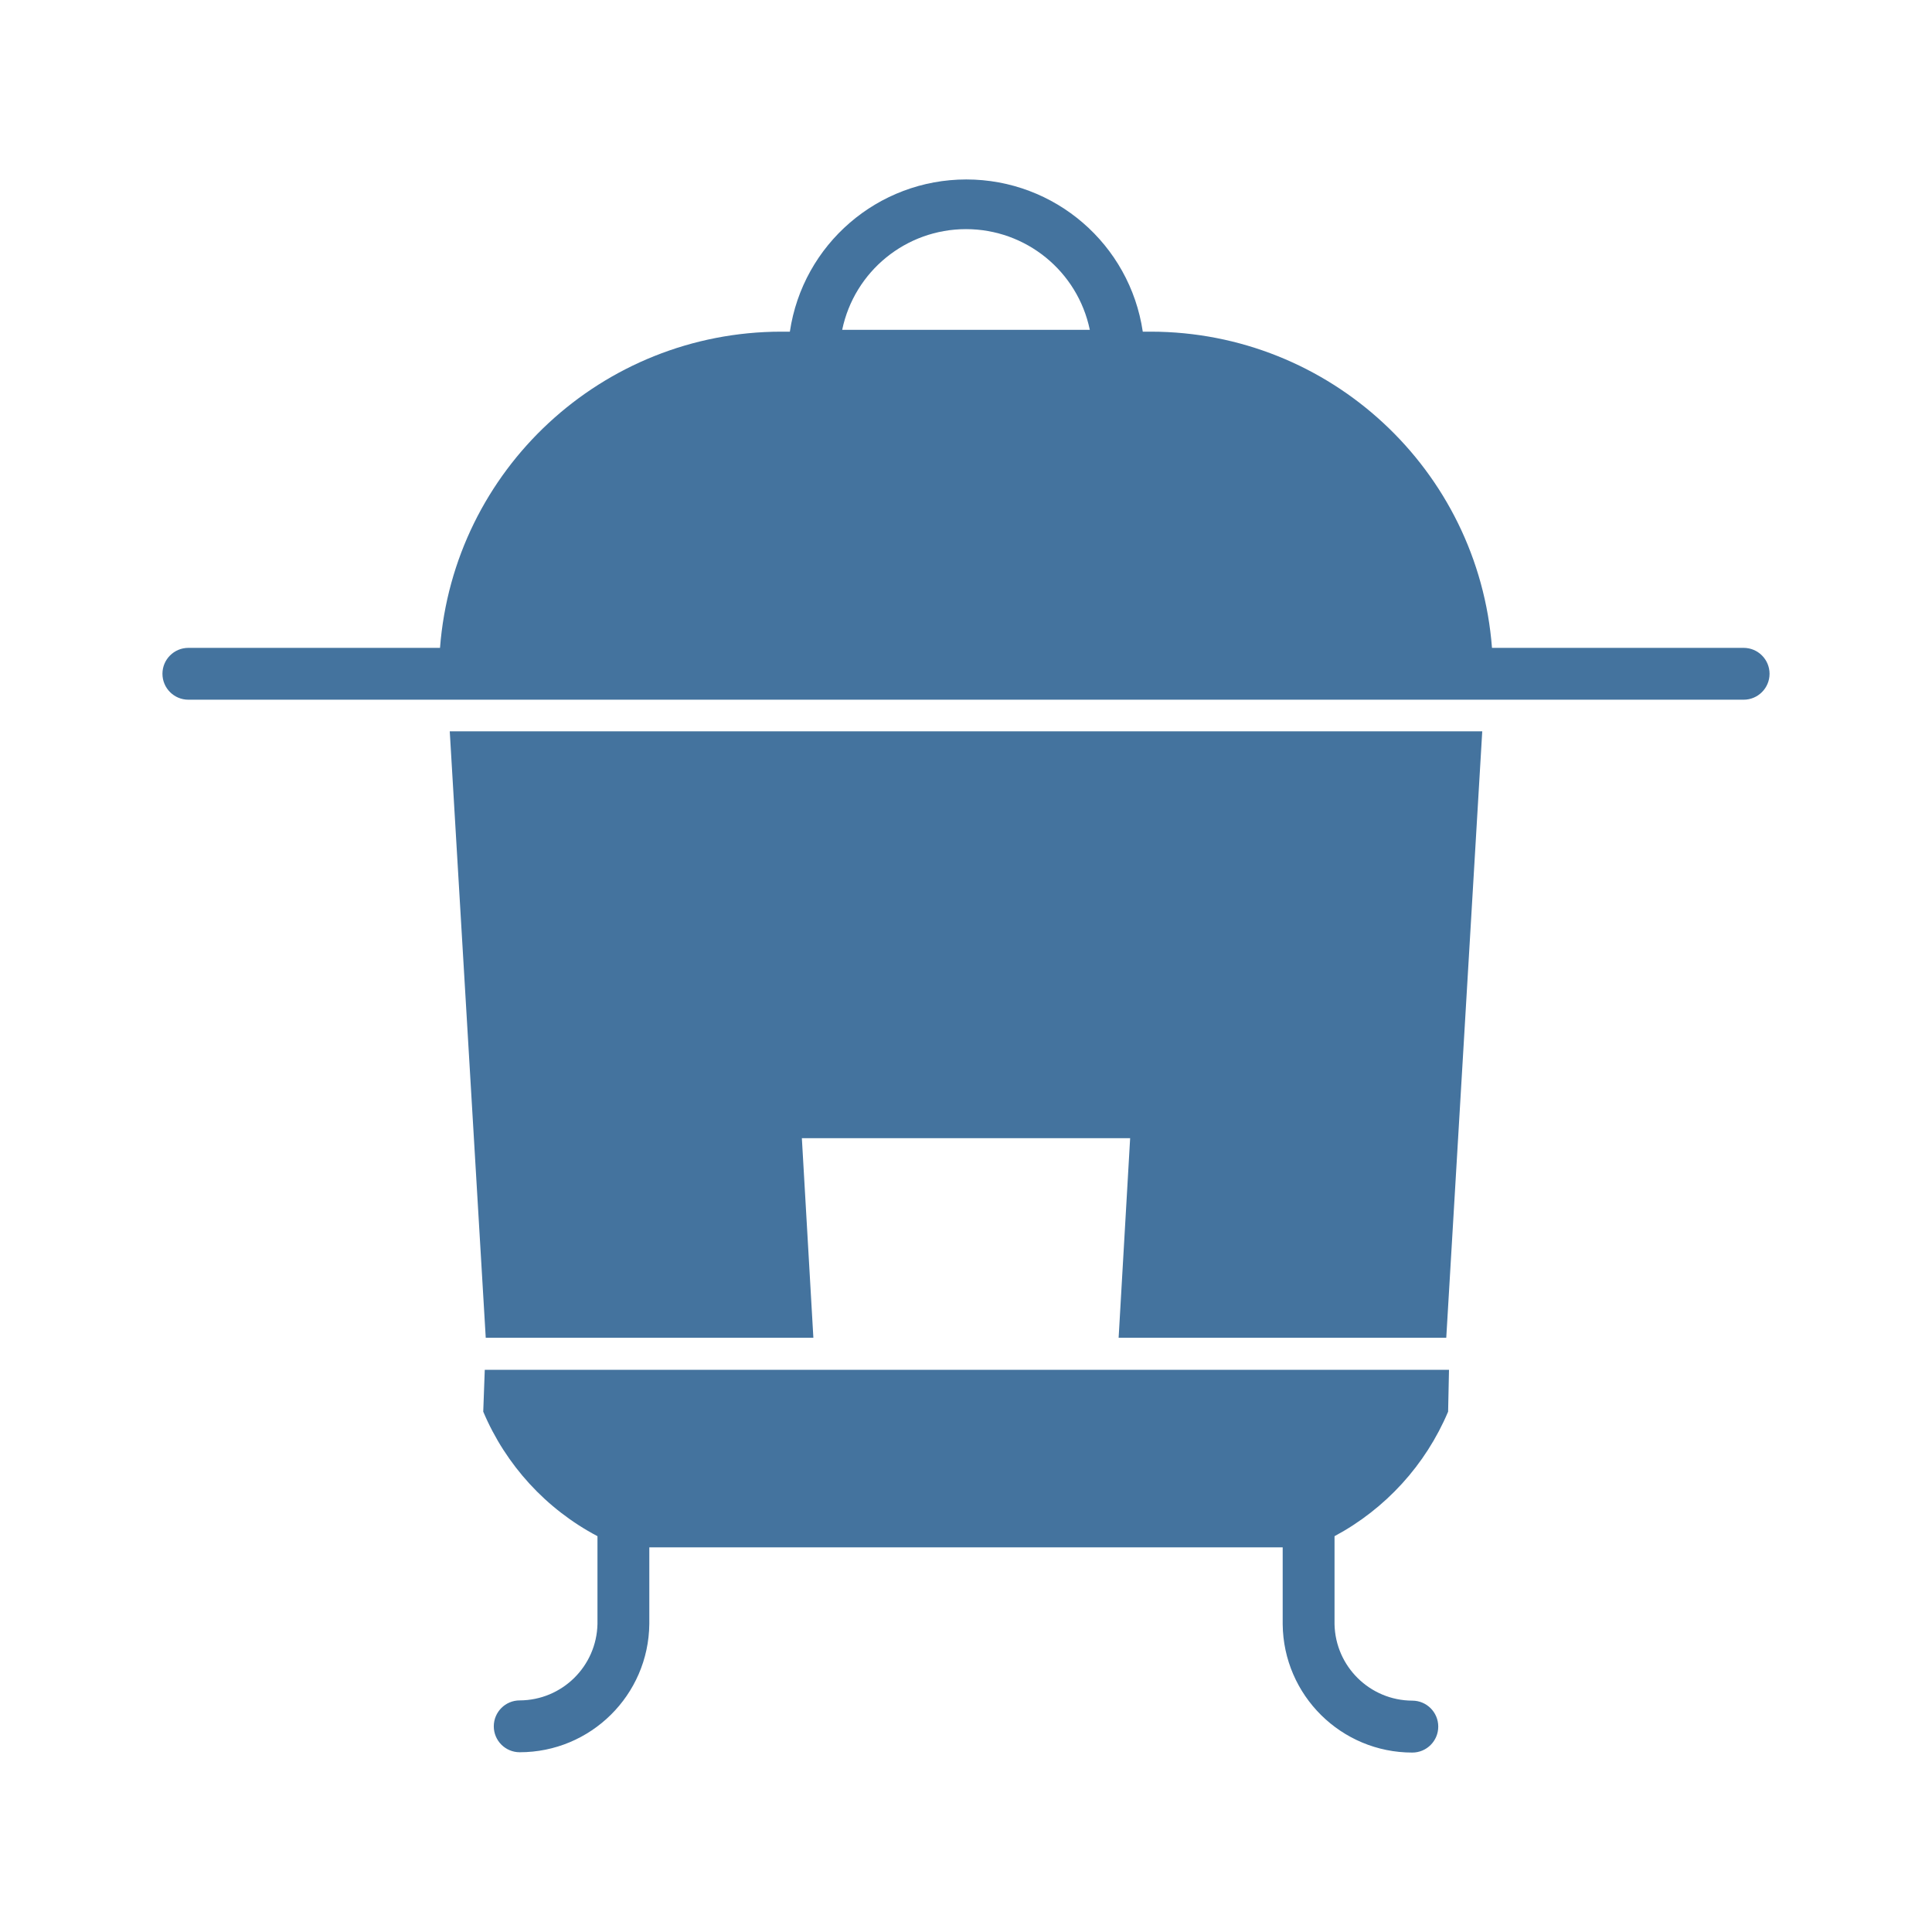
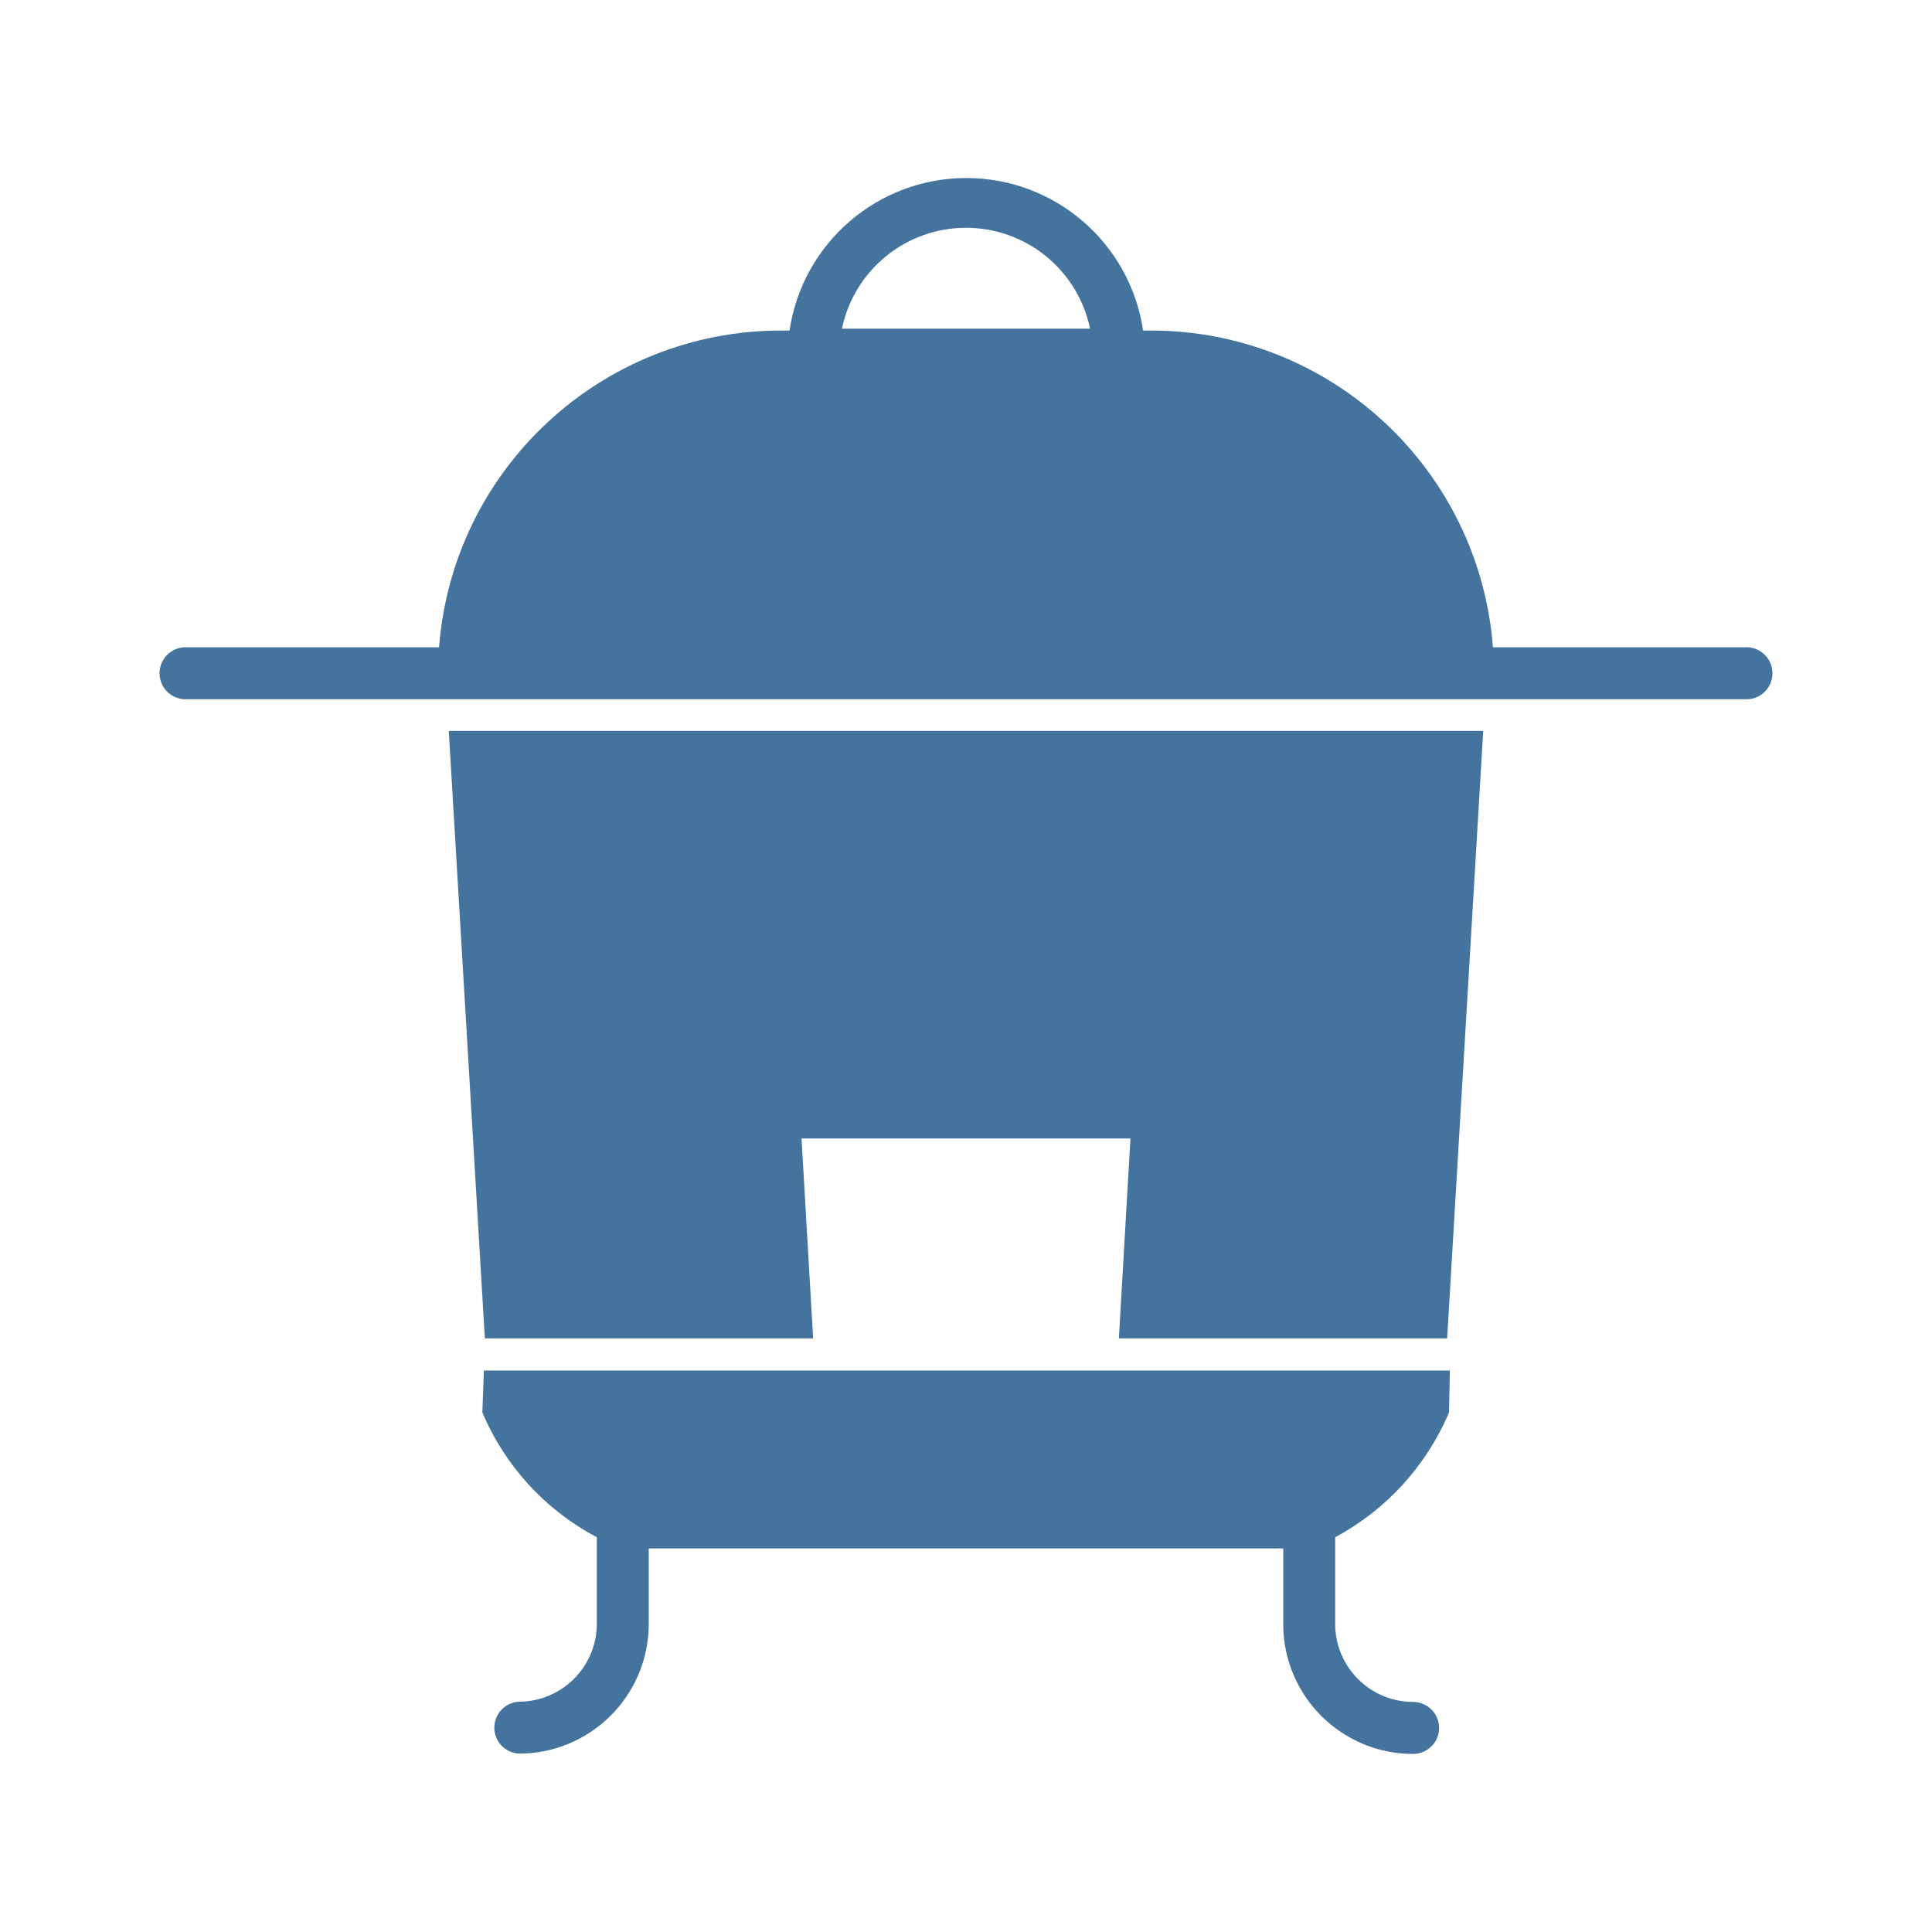
<svg xmlns="http://www.w3.org/2000/svg" viewBox="0 0 24 24">
-   <path fill="#44739e" d="M6.034 16.618h4.07l-.143-2.479h4.078l-.143 2.479h4.07l.447-7.533H5.587Zm15.626-8.57h-3.126a4.255 4.255 0 0 0-4.238-3.928h-.1a2.216 2.216 0 0 0-4.384 0h-.108a4.255 4.255 0 0 0-4.238 3.928H2.34a.322.322 0 1 0 0 .644h19.32a.322.322 0 1 0 0-.644M10.462 4.097a1.571 1.571 0 0 1 3.076 0ZM6.003 17.536a3.12 3.12 0 0 0 1.419 1.547v1.091a.97.97 0 0 1-.966.949.322.322 0 0 0 0 .644 1.61 1.61 0 0 0 1.61-1.593v-.952h7.868v.955a1.61 1.61 0 0 0 1.61 1.594.322.322 0 0 0 0-.645.97.97 0 0 1-.966-.949v-1.094a3.14 3.14 0 0 0 1.411-1.547l.011-.52H6.022Z" />
+   <path fill="#44739e" d="M6.023 16.626h4.078l-.144-2.483h4.086l-.144 2.483h4.078l.448-7.546H5.575Zm15.654-8.585h-3.131A4.263 4.263 0 0 0 14.3 4.106h-.1a2.22 2.22 0 0 0-4.392 0H9.7a4.263 4.263 0 0 0-4.246 3.935H2.323a.323.323 0 1 0 0 .645h19.354a.323.323 0 1 0 0-.645M10.459 4.083a1.574 1.574 0 0 1 3.082 0ZM5.992 17.546a3.13 3.13 0 0 0 1.422 1.55v1.093a.97.97 0 0 1-.968.95.323.323 0 0 0 0 .645 1.613 1.613 0 0 0 1.613-1.595v-.954h7.882v.957a1.613 1.613 0 0 0 1.613 1.596.323.323 0 0 0 0-.646.97.97 0 0 1-.968-.95v-1.096A3.15 3.15 0 0 0 18 17.546l.011-.521h-12Z" />
</svg>
